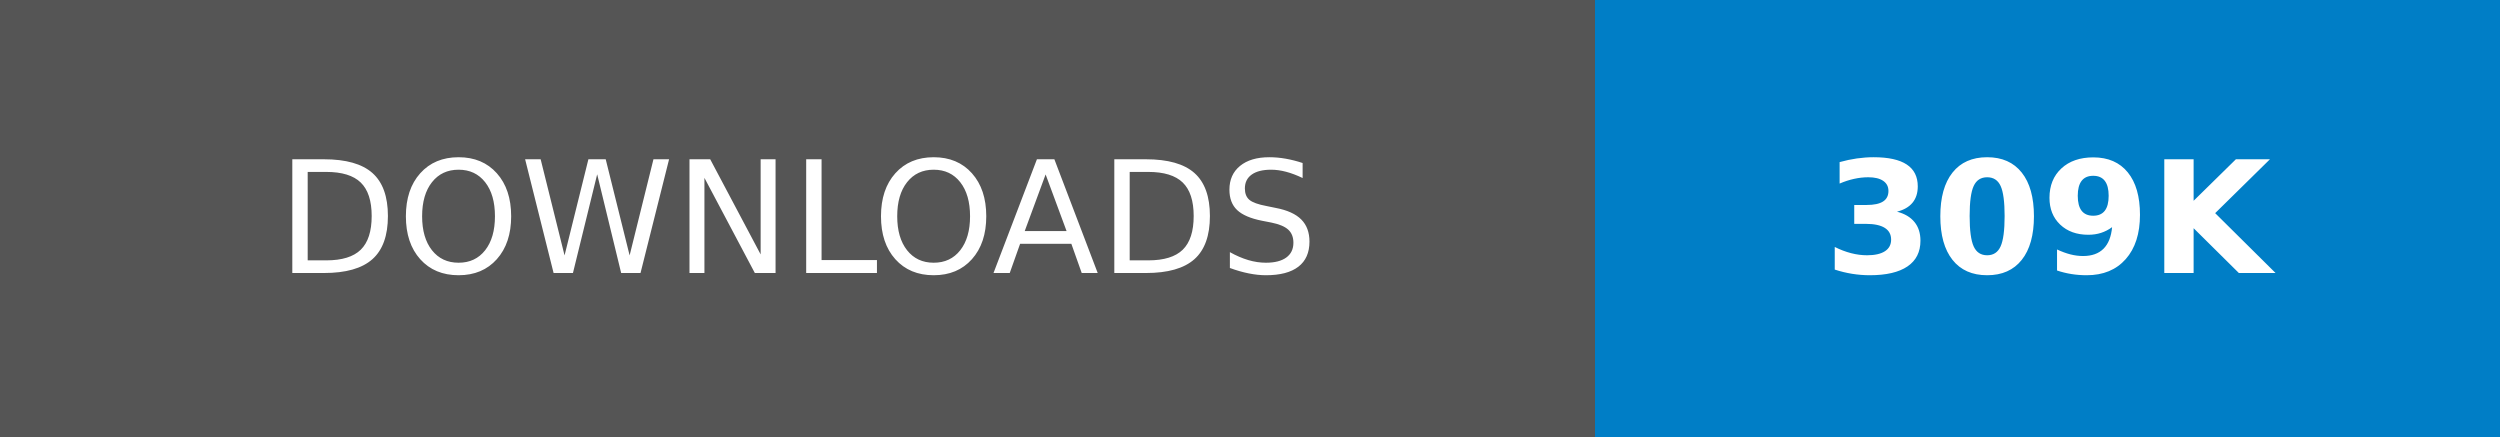
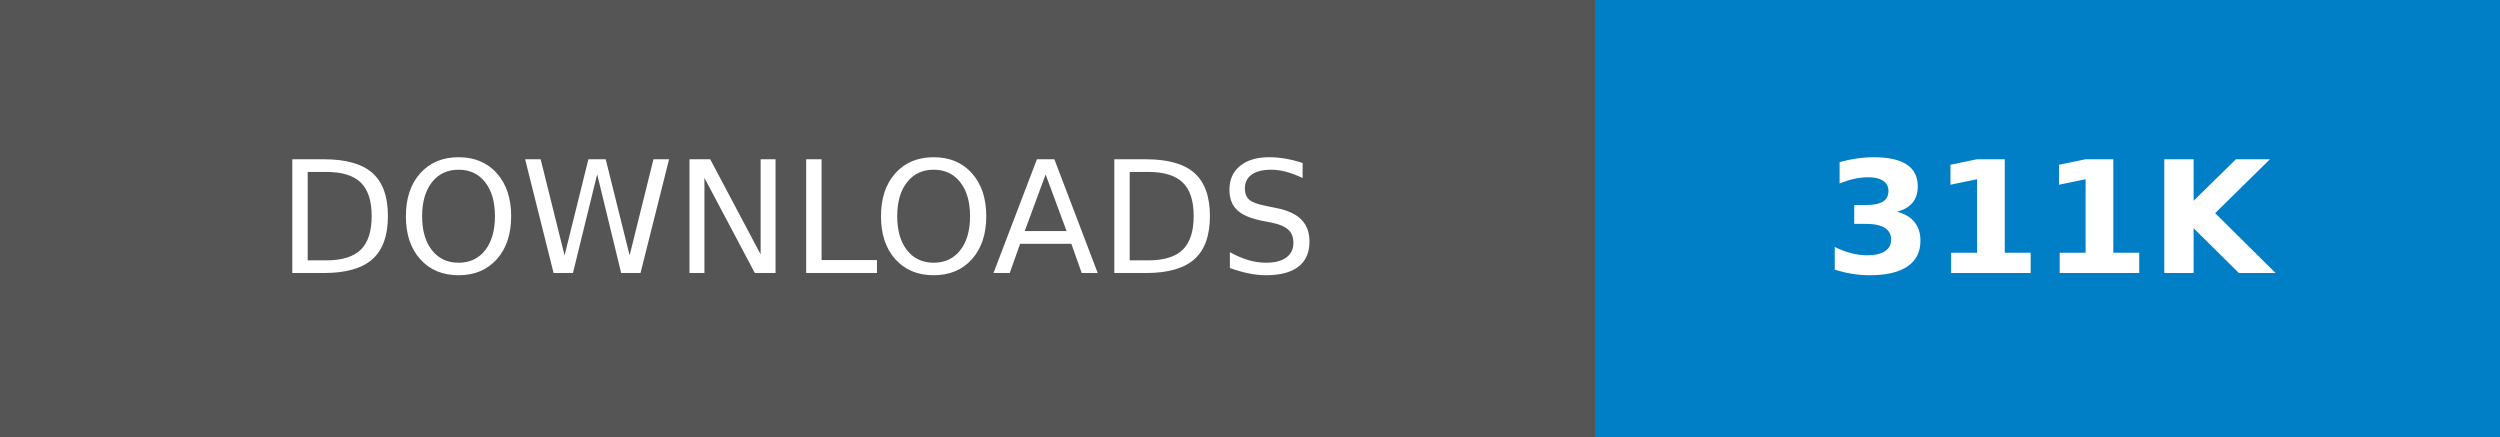
- <svg xmlns="http://www.w3.org/2000/svg" width="160.25" height="28" role="img" aria-label="DOWNLOADS: 309K">
+ <svg xmlns="http://www.w3.org/2000/svg" width="160.25" height="28" role="img" aria-label="DOWNLOADS: 311K">
  <g shape-rendering="crispEdges">
    <rect width="102.25" height="28" fill="#555" />
    <rect x="102.25" width="58" height="28" fill="#007ec6" />
  </g>
  <g fill="#fff" text-anchor="middle" font-family="Verdana,Geneva,DejaVu Sans,sans-serif" text-rendering="geometricPrecision" font-size="100">
    <text transform="scale(.1)" x="511.25" y="175" textLength="782.5" fill="#fff">DOWNLOADS</text>
-     <text transform="scale(.1)" x="1312.5" y="175" textLength="340" fill="#fff" font-weight="bold">309K</text>
+     <text transform="scale(.1)" x="1312.5" y="175" textLength="340" fill="#fff" font-weight="bold">311K</text>
  </g>
</svg>
